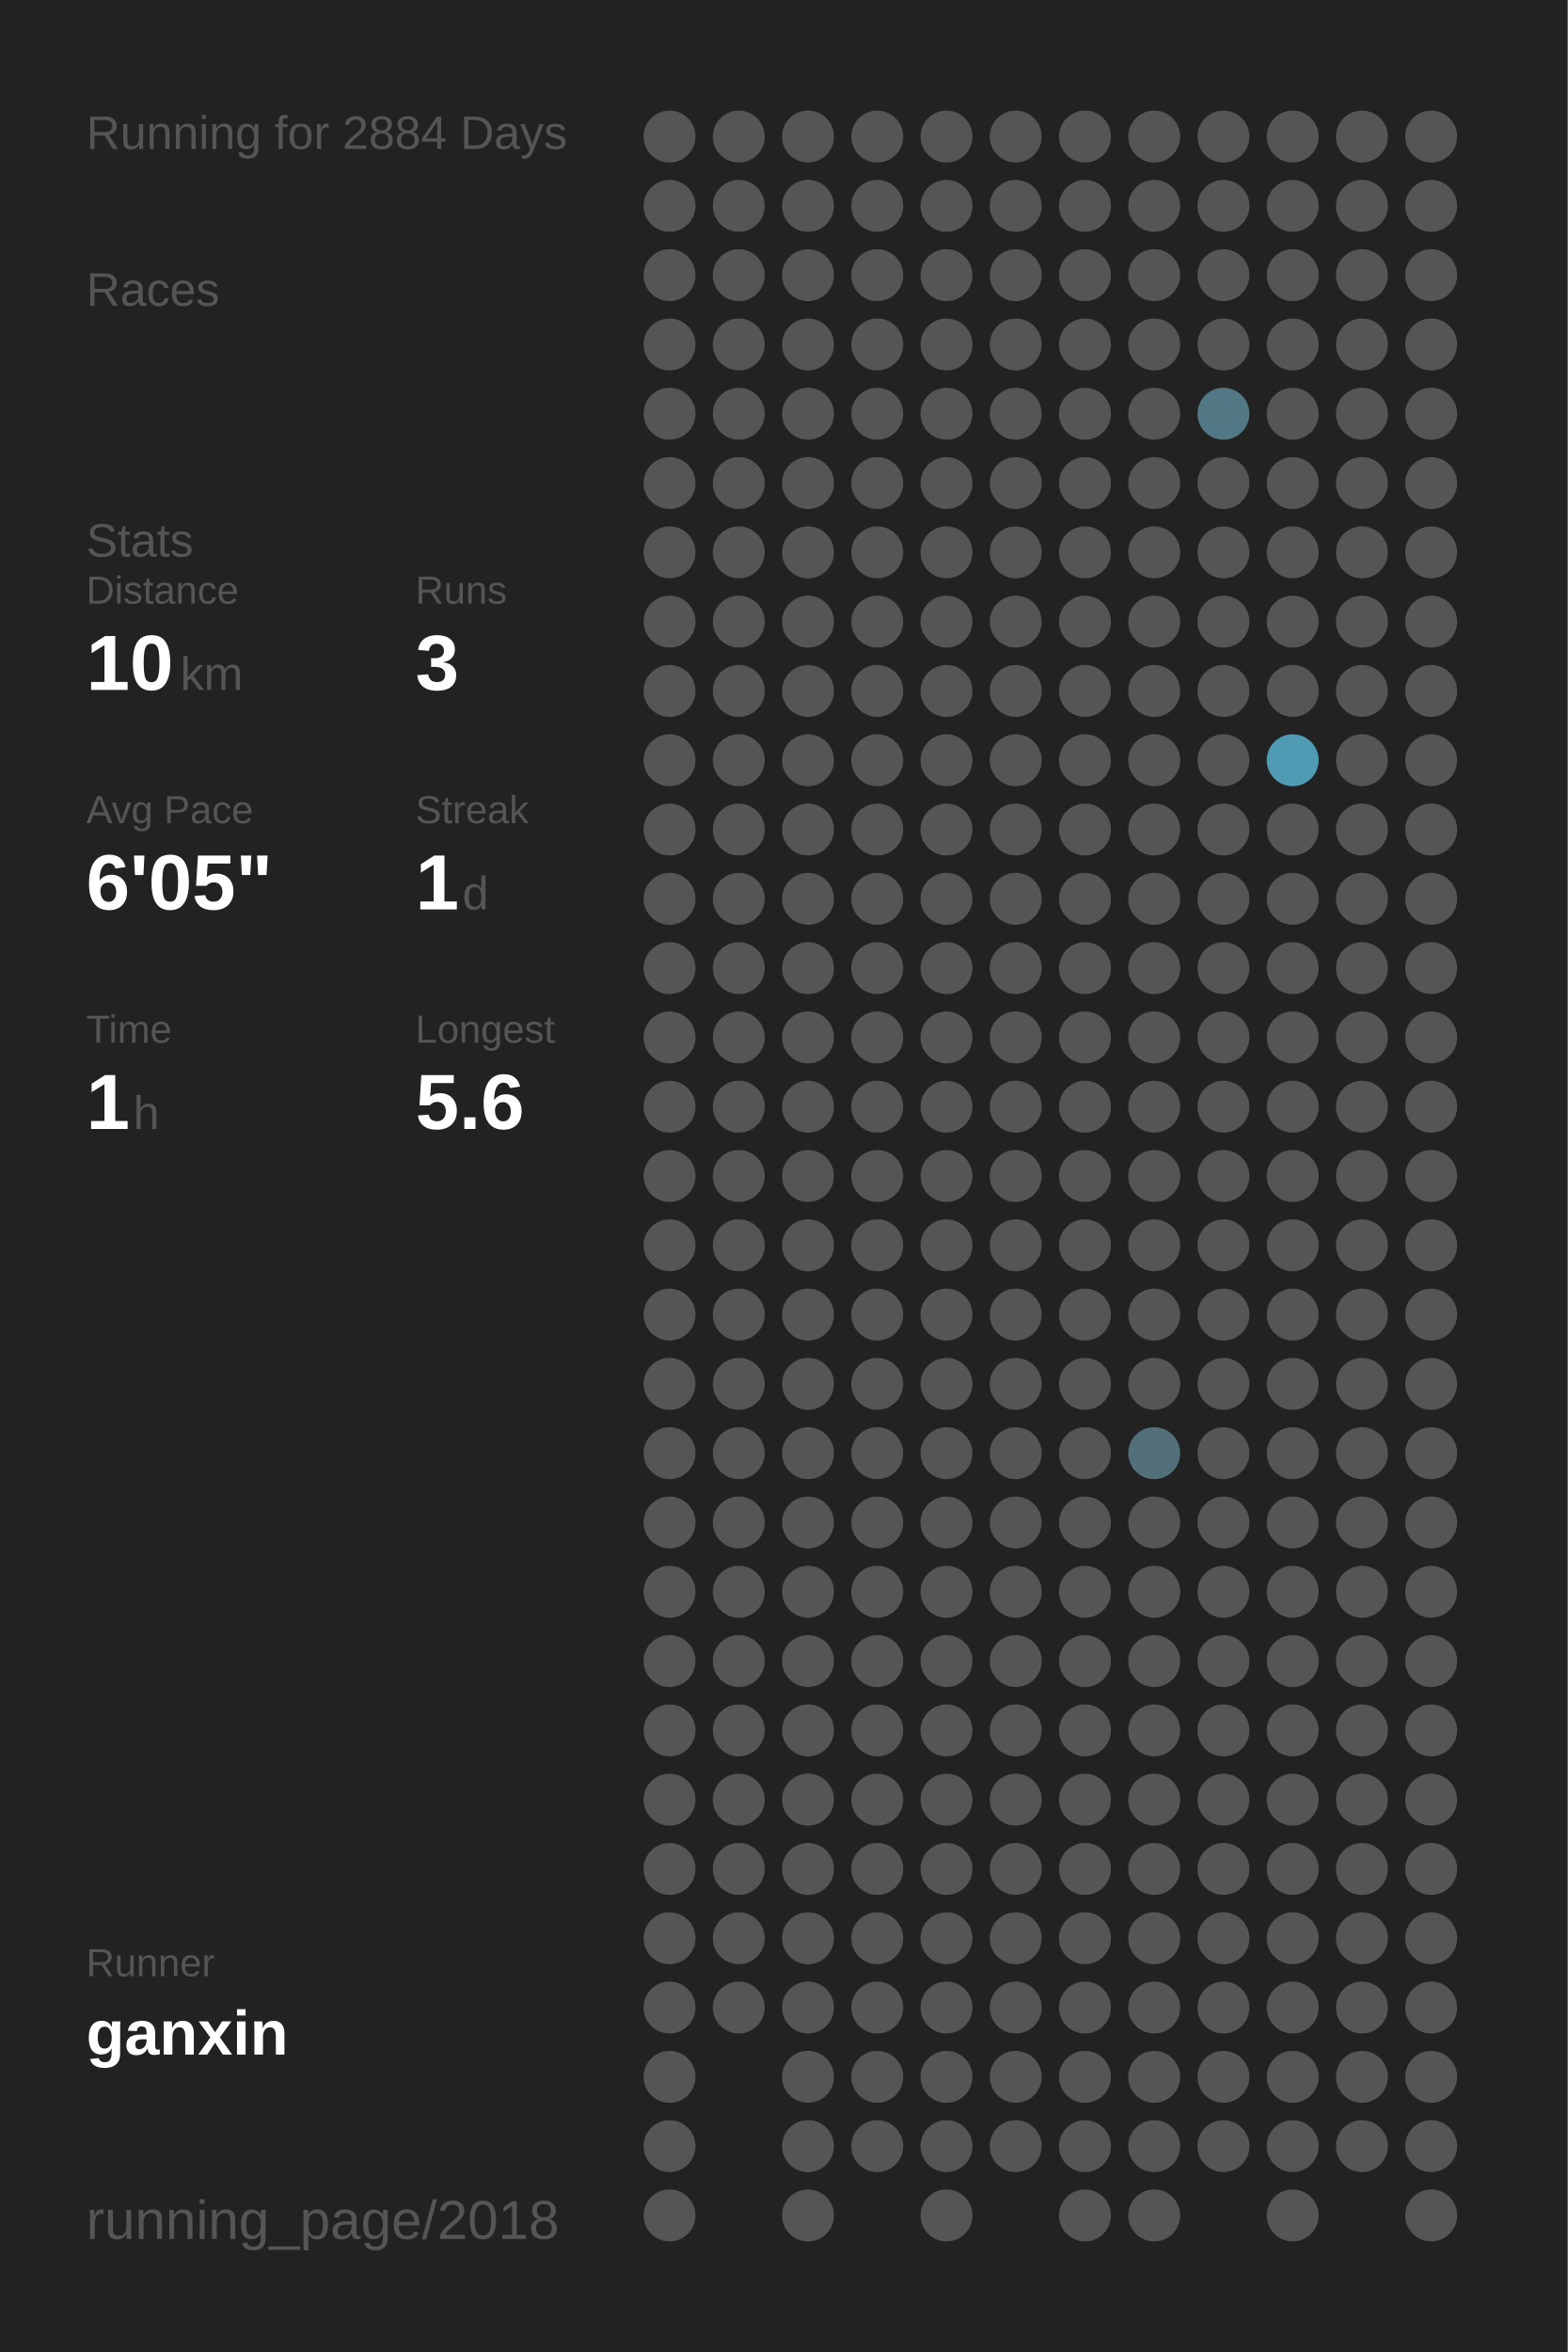
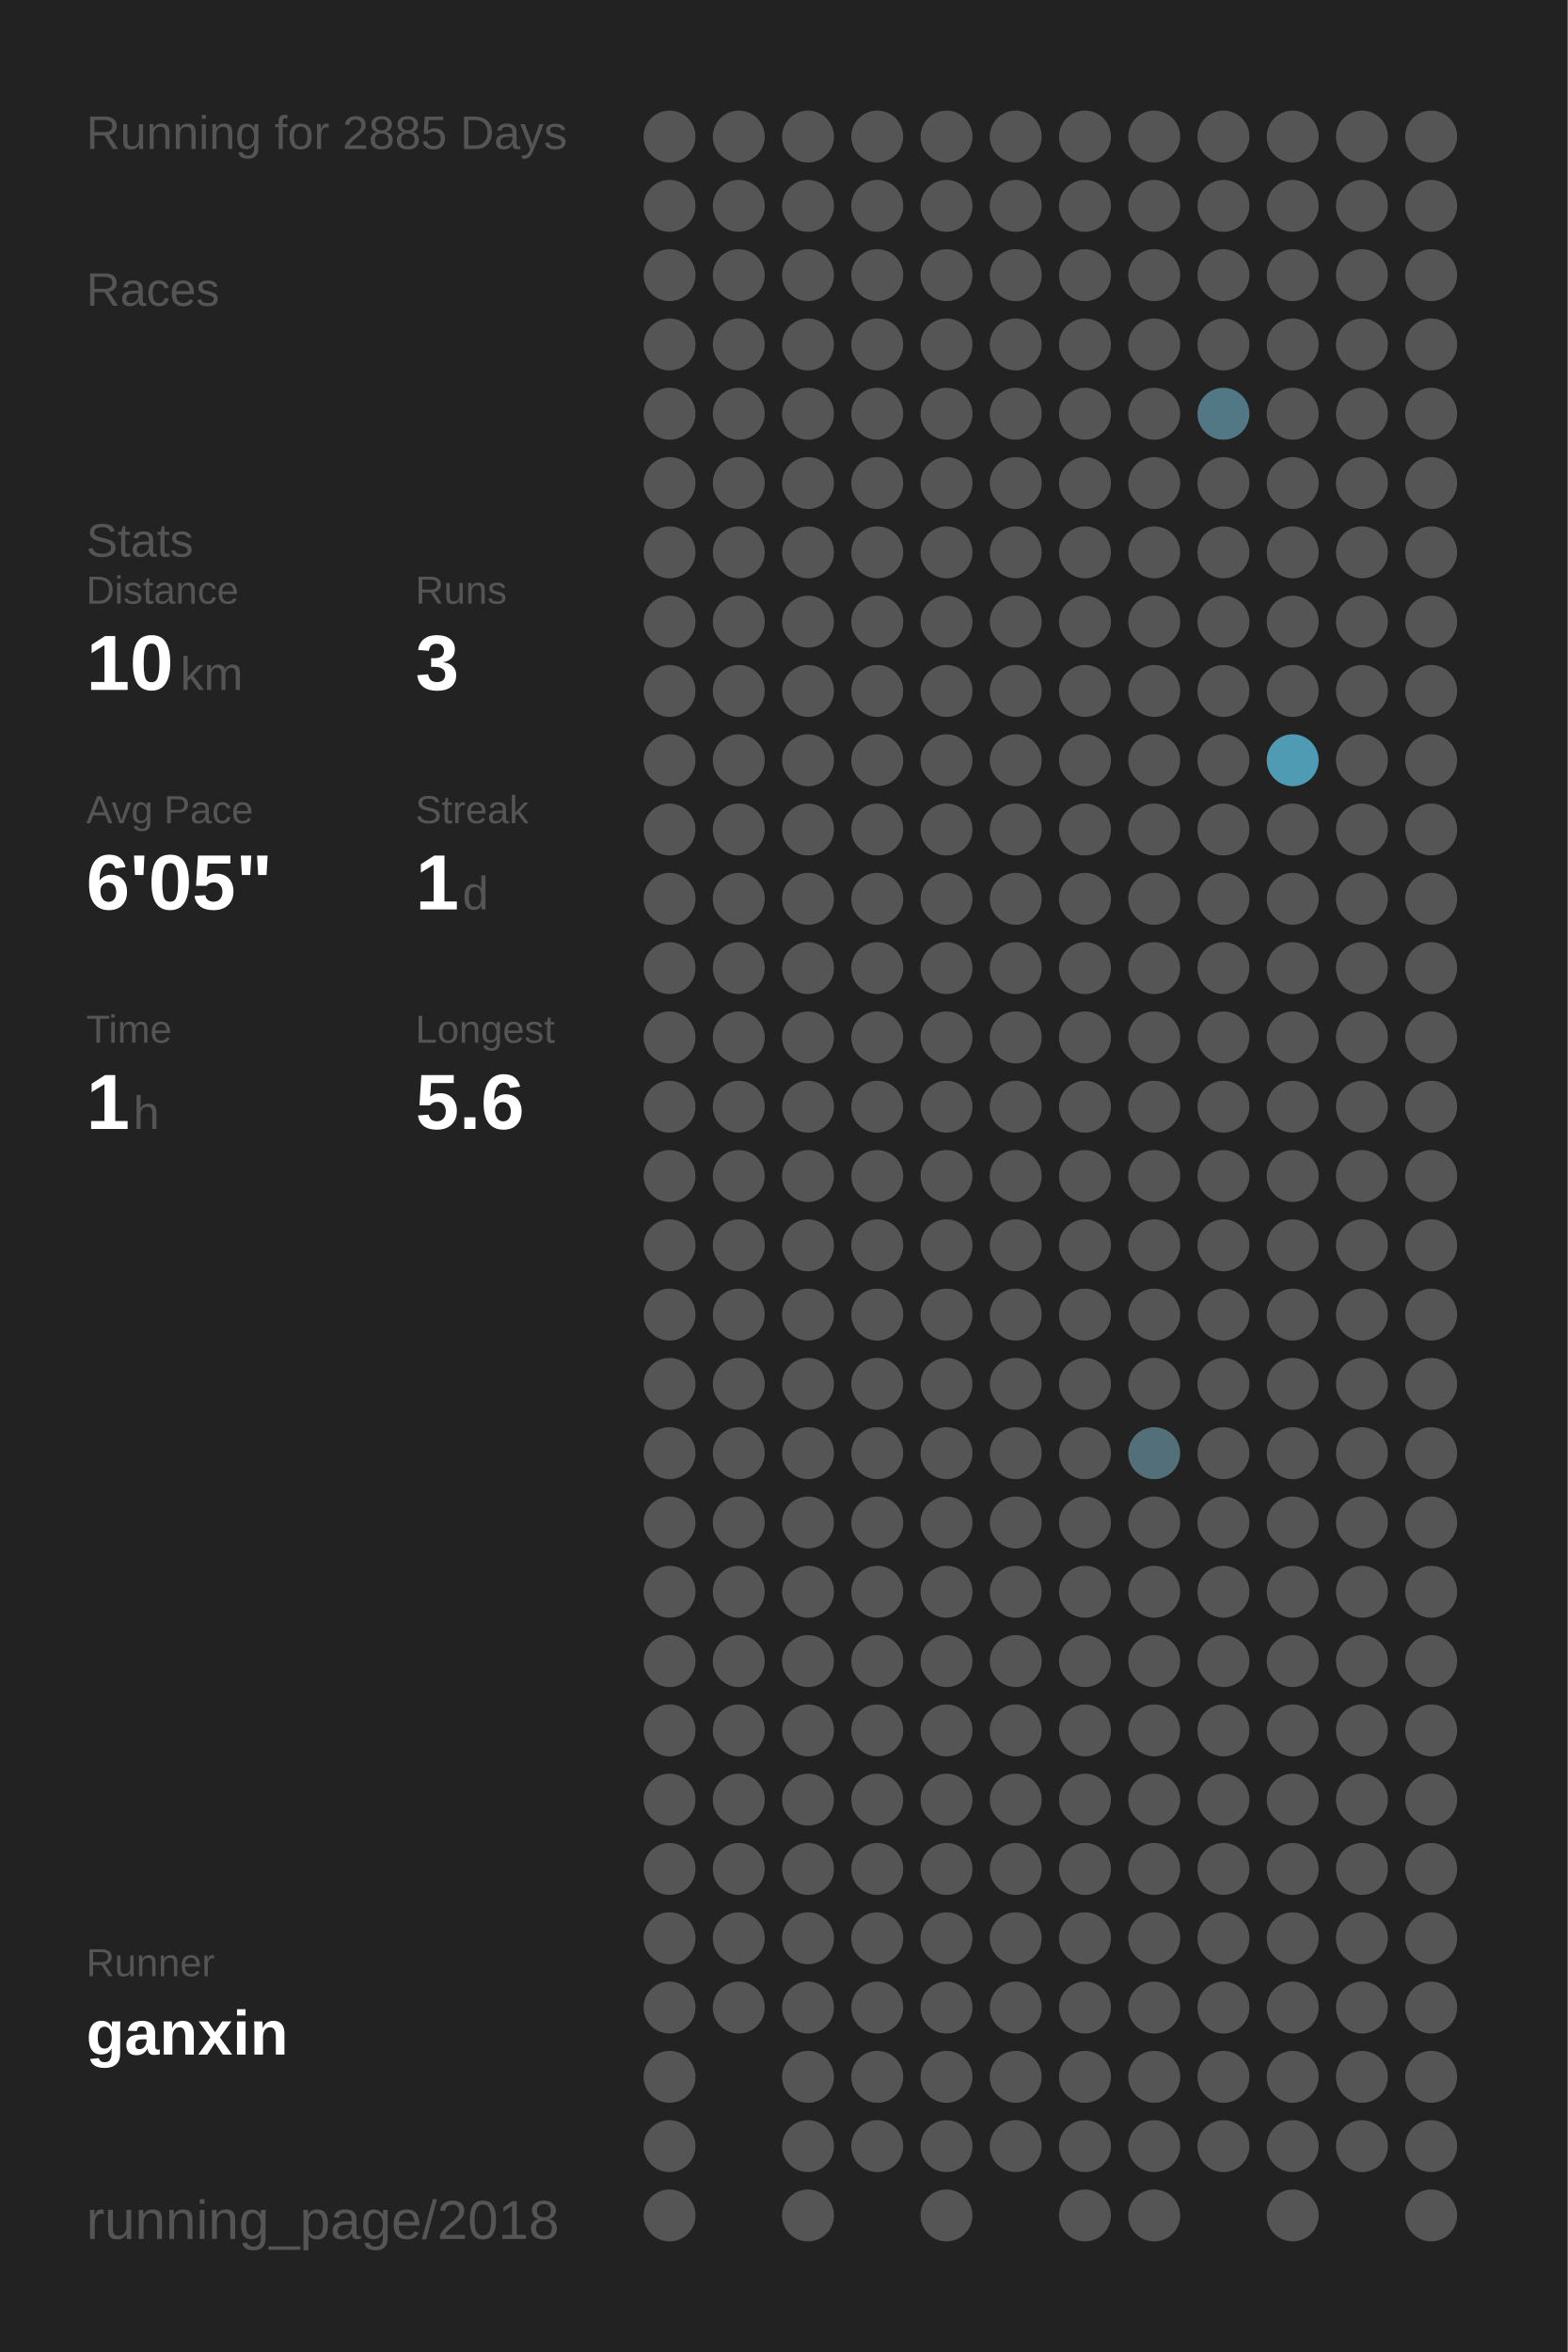
<svg xmlns="http://www.w3.org/2000/svg" baseProfile="full" height="300mm" version="1.1" viewBox="0,0,200,300" width="200mm">
  <defs />
  <rect fill="#222222" height="300" width="200" x="0" y="0" />
-   <text fill="#555555" style="font-size:6px; font-family:Arial;" x="11" y="19">Running for 2884 Days</text>
+   <text fill="#555555" style="font-size:6px; font-family:Arial;" x="11" y="19">Running for 2885 Days</text>
  <text fill="#555555" style="font-size:6px; font-family:Arial;" x="11" y="39">Races</text>
  <text fill="#555555" style="font-size:6px; font-family:Arial;" x="11" y="71">Stats</text>
  <text fill="#555555" style="font-size:5px; font-family:Arial;" x="11" y="77">Distance</text>
  <text fill="#FFFFFF" style="font-size:10px; font-family:Arial; font-weight:bold;" x="11" y="88">10</text>
  <text fill="#555555" style="font-size:6px; font-family:Arial;" x="23" y="88">km</text>
  <text fill="#555555" style="font-size:5px; font-family:Arial;" x="53" y="77">Runs</text>
  <text fill="#FFFFFF" style="font-size:10px; font-family:Arial; font-weight:bold;" x="53" y="88">3</text>
  <text fill="#555555" style="font-size:5px; font-family:Arial;" x="11" y="105">Avg Pace</text>
  <text fill="#FFFFFF" style="font-size:10px; font-family:Arial; font-weight:bold;" x="11" y="116">6'05"</text>
  <text fill="#555555" style="font-size:5px; font-family:Arial;" x="53" y="105">Streak</text>
  <text fill="#FFFFFF" style="font-size:10px; font-family:Arial; font-weight:bold;" x="53" y="116">1</text>
  <text fill="#555555" style="font-size:6px; font-family:Arial;" x="59" y="116">d</text>
  <text fill="#555555" style="font-size:5px; font-family:Arial;" x="11" y="133">Time</text>
  <text fill="#FFFFFF" style="font-size:10px; font-family:Arial; font-weight:bold;" x="11" y="144">1</text>
  <text fill="#555555" style="font-size:6px; font-family:Arial;" x="17" y="144">h</text>
  <text fill="#555555" style="font-size:5px; font-family:Arial;" x="53" y="133">Longest</text>
  <text fill="#FFFFFF" style="font-size:10px; font-family:Arial; font-weight:bold;" x="53" y="144">5.6</text>
  <text fill="#555555" style="font-size:5px; font-family:Arial;" x="11" y="252.065">Runner</text>
  <text fill="#FFFFFF" style="font-size:8px; font-family:Arial; font-weight:bold;" x="11" y="262.065">ganxin</text>
  <text fill="#555555" style="font-size:7px; font-family:Arial;" x="11" y="285.581">running_page/2018</text>
  <circle cx="85.417" cy="17.419" fill="#555555" r="3.312" />
  <circle cx="85.417" cy="26.258" fill="#555555" r="3.312" />
  <circle cx="85.417" cy="35.097" fill="#555555" r="3.312" />
  <circle cx="85.417" cy="43.935" fill="#555555" r="3.312" />
  <circle cx="85.417" cy="52.774" fill="#555555" r="3.312" />
  <circle cx="85.417" cy="61.613" fill="#555555" r="3.312" />
  <circle cx="85.417" cy="70.452" fill="#555555" r="3.312" />
  <circle cx="85.417" cy="79.29" fill="#555555" r="3.312" />
  <circle cx="85.417" cy="88.129" fill="#555555" r="3.312" />
  <circle cx="85.417" cy="96.968" fill="#555555" r="3.312" />
  <circle cx="85.417" cy="105.806" fill="#555555" r="3.312" />
  <circle cx="85.417" cy="114.645" fill="#555555" r="3.312" />
  <circle cx="85.417" cy="123.484" fill="#555555" r="3.312" />
  <circle cx="85.417" cy="132.323" fill="#555555" r="3.312" />
  <circle cx="85.417" cy="141.161" fill="#555555" r="3.312" />
  <circle cx="85.417" cy="150" fill="#555555" r="3.312" />
  <circle cx="85.417" cy="158.839" fill="#555555" r="3.312" />
  <circle cx="85.417" cy="167.677" fill="#555555" r="3.312" />
  <circle cx="85.417" cy="176.516" fill="#555555" r="3.312" />
  <circle cx="85.417" cy="185.355" fill="#555555" r="3.312" />
  <circle cx="85.417" cy="194.194" fill="#555555" r="3.312" />
  <circle cx="85.417" cy="203.032" fill="#555555" r="3.312" />
  <circle cx="85.417" cy="211.871" fill="#555555" r="3.312" />
  <circle cx="85.417" cy="220.71" fill="#555555" r="3.312" />
  <circle cx="85.417" cy="229.548" fill="#555555" r="3.312" />
  <circle cx="85.417" cy="238.387" fill="#555555" r="3.312" />
  <circle cx="85.417" cy="247.226" fill="#555555" r="3.312" />
  <circle cx="85.417" cy="256.065" fill="#555555" r="3.312" />
  <circle cx="85.417" cy="264.903" fill="#555555" r="3.312" />
  <circle cx="85.417" cy="273.742" fill="#555555" r="3.312" />
  <circle cx="85.417" cy="282.581" fill="#555555" r="3.312" />
  <circle cx="94.25" cy="17.419" fill="#555555" r="3.312" />
  <circle cx="94.25" cy="26.258" fill="#555555" r="3.312" />
  <circle cx="94.25" cy="35.097" fill="#555555" r="3.312" />
  <circle cx="94.25" cy="43.935" fill="#555555" r="3.312" />
  <circle cx="94.25" cy="52.774" fill="#555555" r="3.312" />
  <circle cx="94.25" cy="61.613" fill="#555555" r="3.312" />
  <circle cx="94.25" cy="70.452" fill="#555555" r="3.312" />
  <circle cx="94.25" cy="79.29" fill="#555555" r="3.312" />
  <circle cx="94.25" cy="88.129" fill="#555555" r="3.312" />
  <circle cx="94.25" cy="96.968" fill="#555555" r="3.312" />
  <circle cx="94.25" cy="105.806" fill="#555555" r="3.312" />
  <circle cx="94.25" cy="114.645" fill="#555555" r="3.312" />
  <circle cx="94.25" cy="123.484" fill="#555555" r="3.312" />
  <circle cx="94.25" cy="132.323" fill="#555555" r="3.312" />
  <circle cx="94.25" cy="141.161" fill="#555555" r="3.312" />
  <circle cx="94.25" cy="150" fill="#555555" r="3.312" />
  <circle cx="94.25" cy="158.839" fill="#555555" r="3.312" />
  <circle cx="94.25" cy="167.677" fill="#555555" r="3.312" />
  <circle cx="94.25" cy="176.516" fill="#555555" r="3.312" />
  <circle cx="94.25" cy="185.355" fill="#555555" r="3.312" />
  <circle cx="94.25" cy="194.194" fill="#555555" r="3.312" />
  <circle cx="94.25" cy="203.032" fill="#555555" r="3.312" />
  <circle cx="94.25" cy="211.871" fill="#555555" r="3.312" />
  <circle cx="94.25" cy="220.71" fill="#555555" r="3.312" />
  <circle cx="94.25" cy="229.548" fill="#555555" r="3.312" />
  <circle cx="94.25" cy="238.387" fill="#555555" r="3.312" />
  <circle cx="94.25" cy="247.226" fill="#555555" r="3.312" />
  <circle cx="94.25" cy="256.065" fill="#555555" r="3.312" />
  <circle cx="103.083" cy="17.419" fill="#555555" r="3.312" />
  <circle cx="103.083" cy="26.258" fill="#555555" r="3.312" />
  <circle cx="103.083" cy="35.097" fill="#555555" r="3.312" />
  <circle cx="103.083" cy="43.935" fill="#555555" r="3.312" />
  <circle cx="103.083" cy="52.774" fill="#555555" r="3.312" />
  <circle cx="103.083" cy="61.613" fill="#555555" r="3.312" />
  <circle cx="103.083" cy="70.452" fill="#555555" r="3.312" />
  <circle cx="103.083" cy="79.29" fill="#555555" r="3.312" />
  <circle cx="103.083" cy="88.129" fill="#555555" r="3.312" />
  <circle cx="103.083" cy="96.968" fill="#555555" r="3.312" />
  <circle cx="103.083" cy="105.806" fill="#555555" r="3.312" />
  <circle cx="103.083" cy="114.645" fill="#555555" r="3.312" />
  <circle cx="103.083" cy="123.484" fill="#555555" r="3.312" />
  <circle cx="103.083" cy="132.323" fill="#555555" r="3.312" />
  <circle cx="103.083" cy="141.161" fill="#555555" r="3.312" />
  <circle cx="103.083" cy="150" fill="#555555" r="3.312" />
  <circle cx="103.083" cy="158.839" fill="#555555" r="3.312" />
  <circle cx="103.083" cy="167.677" fill="#555555" r="3.312" />
  <circle cx="103.083" cy="176.516" fill="#555555" r="3.312" />
  <circle cx="103.083" cy="185.355" fill="#555555" r="3.312" />
  <circle cx="103.083" cy="194.194" fill="#555555" r="3.312" />
  <circle cx="103.083" cy="203.032" fill="#555555" r="3.312" />
  <circle cx="103.083" cy="211.871" fill="#555555" r="3.312" />
  <circle cx="103.083" cy="220.71" fill="#555555" r="3.312" />
  <circle cx="103.083" cy="229.548" fill="#555555" r="3.312" />
  <circle cx="103.083" cy="238.387" fill="#555555" r="3.312" />
  <circle cx="103.083" cy="247.226" fill="#555555" r="3.312" />
  <circle cx="103.083" cy="256.065" fill="#555555" r="3.312" />
  <circle cx="103.083" cy="264.903" fill="#555555" r="3.312" />
  <circle cx="103.083" cy="273.742" fill="#555555" r="3.312" />
  <circle cx="103.083" cy="282.581" fill="#555555" r="3.312" />
  <circle cx="111.917" cy="17.419" fill="#555555" r="3.312" />
  <circle cx="111.917" cy="26.258" fill="#555555" r="3.312" />
  <circle cx="111.917" cy="35.097" fill="#555555" r="3.312" />
  <circle cx="111.917" cy="43.935" fill="#555555" r="3.312" />
  <circle cx="111.917" cy="52.774" fill="#555555" r="3.312" />
  <circle cx="111.917" cy="61.613" fill="#555555" r="3.312" />
  <circle cx="111.917" cy="70.452" fill="#555555" r="3.312" />
  <circle cx="111.917" cy="79.29" fill="#555555" r="3.312" />
  <circle cx="111.917" cy="88.129" fill="#555555" r="3.312" />
  <circle cx="111.917" cy="96.968" fill="#555555" r="3.312" />
  <circle cx="111.917" cy="105.806" fill="#555555" r="3.312" />
  <circle cx="111.917" cy="114.645" fill="#555555" r="3.312" />
  <circle cx="111.917" cy="123.484" fill="#555555" r="3.312" />
  <circle cx="111.917" cy="132.323" fill="#555555" r="3.312" />
  <circle cx="111.917" cy="141.161" fill="#555555" r="3.312" />
  <circle cx="111.917" cy="150" fill="#555555" r="3.312" />
  <circle cx="111.917" cy="158.839" fill="#555555" r="3.312" />
  <circle cx="111.917" cy="167.677" fill="#555555" r="3.312" />
  <circle cx="111.917" cy="176.516" fill="#555555" r="3.312" />
  <circle cx="111.917" cy="185.355" fill="#555555" r="3.312" />
  <circle cx="111.917" cy="194.194" fill="#555555" r="3.312" />
  <circle cx="111.917" cy="203.032" fill="#555555" r="3.312" />
  <circle cx="111.917" cy="211.871" fill="#555555" r="3.312" />
  <circle cx="111.917" cy="220.71" fill="#555555" r="3.312" />
  <circle cx="111.917" cy="229.548" fill="#555555" r="3.312" />
  <circle cx="111.917" cy="238.387" fill="#555555" r="3.312" />
  <circle cx="111.917" cy="247.226" fill="#555555" r="3.312" />
  <circle cx="111.917" cy="256.065" fill="#555555" r="3.312" />
  <circle cx="111.917" cy="264.903" fill="#555555" r="3.312" />
  <circle cx="111.917" cy="273.742" fill="#555555" r="3.312" />
  <circle cx="120.75" cy="17.419" fill="#555555" r="3.312" />
  <circle cx="120.75" cy="26.258" fill="#555555" r="3.312" />
  <circle cx="120.75" cy="35.097" fill="#555555" r="3.312" />
  <circle cx="120.75" cy="43.935" fill="#555555" r="3.312" />
  <circle cx="120.75" cy="52.774" fill="#555555" r="3.312" />
  <circle cx="120.75" cy="61.613" fill="#555555" r="3.312" />
  <circle cx="120.75" cy="70.452" fill="#555555" r="3.312" />
  <circle cx="120.75" cy="79.29" fill="#555555" r="3.312" />
  <circle cx="120.75" cy="88.129" fill="#555555" r="3.312" />
  <circle cx="120.75" cy="96.968" fill="#555555" r="3.312" />
  <circle cx="120.75" cy="105.806" fill="#555555" r="3.312" />
  <circle cx="120.75" cy="114.645" fill="#555555" r="3.312" />
  <circle cx="120.75" cy="123.484" fill="#555555" r="3.312" />
  <circle cx="120.75" cy="132.323" fill="#555555" r="3.312" />
  <circle cx="120.75" cy="141.161" fill="#555555" r="3.312" />
  <circle cx="120.75" cy="150" fill="#555555" r="3.312" />
  <circle cx="120.75" cy="158.839" fill="#555555" r="3.312" />
  <circle cx="120.75" cy="167.677" fill="#555555" r="3.312" />
  <circle cx="120.75" cy="176.516" fill="#555555" r="3.312" />
  <circle cx="120.75" cy="185.355" fill="#555555" r="3.312" />
  <circle cx="120.75" cy="194.194" fill="#555555" r="3.312" />
  <circle cx="120.75" cy="203.032" fill="#555555" r="3.312" />
  <circle cx="120.75" cy="211.871" fill="#555555" r="3.312" />
  <circle cx="120.75" cy="220.71" fill="#555555" r="3.312" />
  <circle cx="120.75" cy="229.548" fill="#555555" r="3.312" />
  <circle cx="120.75" cy="238.387" fill="#555555" r="3.312" />
  <circle cx="120.75" cy="247.226" fill="#555555" r="3.312" />
  <circle cx="120.75" cy="256.065" fill="#555555" r="3.312" />
  <circle cx="120.75" cy="264.903" fill="#555555" r="3.312" />
  <circle cx="120.75" cy="273.742" fill="#555555" r="3.312" />
  <circle cx="120.75" cy="282.581" fill="#555555" r="3.312" />
  <circle cx="129.583" cy="17.419" fill="#555555" r="3.312" />
  <circle cx="129.583" cy="26.258" fill="#555555" r="3.312" />
  <circle cx="129.583" cy="35.097" fill="#555555" r="3.312" />
  <circle cx="129.583" cy="43.935" fill="#555555" r="3.312" />
  <circle cx="129.583" cy="52.774" fill="#555555" r="3.312" />
  <circle cx="129.583" cy="61.613" fill="#555555" r="3.312" />
  <circle cx="129.583" cy="70.452" fill="#555555" r="3.312" />
  <circle cx="129.583" cy="79.29" fill="#555555" r="3.312" />
  <circle cx="129.583" cy="88.129" fill="#555555" r="3.312" />
  <circle cx="129.583" cy="96.968" fill="#555555" r="3.312" />
  <circle cx="129.583" cy="105.806" fill="#555555" r="3.312" />
  <circle cx="129.583" cy="114.645" fill="#555555" r="3.312" />
  <circle cx="129.583" cy="123.484" fill="#555555" r="3.312" />
  <circle cx="129.583" cy="132.323" fill="#555555" r="3.312" />
  <circle cx="129.583" cy="141.161" fill="#555555" r="3.312" />
  <circle cx="129.583" cy="150" fill="#555555" r="3.312" />
  <circle cx="129.583" cy="158.839" fill="#555555" r="3.312" />
  <circle cx="129.583" cy="167.677" fill="#555555" r="3.312" />
  <circle cx="129.583" cy="176.516" fill="#555555" r="3.312" />
  <circle cx="129.583" cy="185.355" fill="#555555" r="3.312" />
  <circle cx="129.583" cy="194.194" fill="#555555" r="3.312" />
  <circle cx="129.583" cy="203.032" fill="#555555" r="3.312" />
  <circle cx="129.583" cy="211.871" fill="#555555" r="3.312" />
  <circle cx="129.583" cy="220.71" fill="#555555" r="3.312" />
  <circle cx="129.583" cy="229.548" fill="#555555" r="3.312" />
  <circle cx="129.583" cy="238.387" fill="#555555" r="3.312" />
  <circle cx="129.583" cy="247.226" fill="#555555" r="3.312" />
  <circle cx="129.583" cy="256.065" fill="#555555" r="3.312" />
  <circle cx="129.583" cy="264.903" fill="#555555" r="3.312" />
  <circle cx="129.583" cy="273.742" fill="#555555" r="3.312" />
  <circle cx="138.417" cy="17.419" fill="#555555" r="3.312" />
  <circle cx="138.417" cy="26.258" fill="#555555" r="3.312" />
  <circle cx="138.417" cy="35.097" fill="#555555" r="3.312" />
  <circle cx="138.417" cy="43.935" fill="#555555" r="3.312" />
  <circle cx="138.417" cy="52.774" fill="#555555" r="3.312" />
  <circle cx="138.417" cy="61.613" fill="#555555" r="3.312" />
  <circle cx="138.417" cy="70.452" fill="#555555" r="3.312" />
  <circle cx="138.417" cy="79.29" fill="#555555" r="3.312" />
  <circle cx="138.417" cy="88.129" fill="#555555" r="3.312" />
  <circle cx="138.417" cy="96.968" fill="#555555" r="3.312" />
  <circle cx="138.417" cy="105.806" fill="#555555" r="3.312" />
  <circle cx="138.417" cy="114.645" fill="#555555" r="3.312" />
  <circle cx="138.417" cy="123.484" fill="#555555" r="3.312" />
  <circle cx="138.417" cy="132.323" fill="#555555" r="3.312" />
  <circle cx="138.417" cy="141.161" fill="#555555" r="3.312" />
  <circle cx="138.417" cy="150" fill="#555555" r="3.312" />
  <circle cx="138.417" cy="158.839" fill="#555555" r="3.312" />
  <circle cx="138.417" cy="167.677" fill="#555555" r="3.312" />
  <circle cx="138.417" cy="176.516" fill="#555555" r="3.312" />
  <circle cx="138.417" cy="185.355" fill="#555555" r="3.312" />
  <circle cx="138.417" cy="194.194" fill="#555555" r="3.312" />
  <circle cx="138.417" cy="203.032" fill="#555555" r="3.312" />
  <circle cx="138.417" cy="211.871" fill="#555555" r="3.312" />
  <circle cx="138.417" cy="220.71" fill="#555555" r="3.312" />
  <circle cx="138.417" cy="229.548" fill="#555555" r="3.312" />
  <circle cx="138.417" cy="238.387" fill="#555555" r="3.312" />
  <circle cx="138.417" cy="247.226" fill="#555555" r="3.312" />
  <circle cx="138.417" cy="256.065" fill="#555555" r="3.312" />
  <circle cx="138.417" cy="264.903" fill="#555555" r="3.312" />
  <circle cx="138.417" cy="273.742" fill="#555555" r="3.312" />
  <circle cx="138.417" cy="282.581" fill="#555555" r="3.312" />
  <circle cx="147.25" cy="17.419" fill="#555555" r="3.312" />
  <circle cx="147.25" cy="26.258" fill="#555555" r="3.312" />
  <circle cx="147.25" cy="35.097" fill="#555555" r="3.312" />
  <circle cx="147.25" cy="43.935" fill="#555555" r="3.312" />
  <circle cx="147.25" cy="52.774" fill="#555555" r="3.312" />
  <circle cx="147.25" cy="61.613" fill="#555555" r="3.312" />
  <circle cx="147.25" cy="70.452" fill="#555555" r="3.312" />
  <circle cx="147.25" cy="79.29" fill="#555555" r="3.312" />
  <circle cx="147.25" cy="88.129" fill="#555555" r="3.312" />
  <circle cx="147.25" cy="96.968" fill="#555555" r="3.312" />
  <circle cx="147.25" cy="105.806" fill="#555555" r="3.312" />
  <circle cx="147.25" cy="114.645" fill="#555555" r="3.312" />
  <circle cx="147.25" cy="123.484" fill="#555555" r="3.312" />
  <circle cx="147.25" cy="132.323" fill="#555555" r="3.312" />
  <circle cx="147.25" cy="141.161" fill="#555555" r="3.312" />
  <circle cx="147.25" cy="150" fill="#555555" r="3.312" />
  <circle cx="147.25" cy="158.839" fill="#555555" r="3.312" />
  <circle cx="147.25" cy="167.677" fill="#555555" r="3.312" />
  <circle cx="147.25" cy="176.516" fill="#555555" r="3.312" />
  <circle cx="147.25" cy="185.355" fill="#53707a" r="3.312" />
  <circle cx="147.25" cy="194.194" fill="#555555" r="3.312" />
  <circle cx="147.25" cy="203.032" fill="#555555" r="3.312" />
  <circle cx="147.25" cy="211.871" fill="#555555" r="3.312" />
  <circle cx="147.25" cy="220.71" fill="#555555" r="3.312" />
  <circle cx="147.25" cy="229.548" fill="#555555" r="3.312" />
  <circle cx="147.25" cy="238.387" fill="#555555" r="3.312" />
  <circle cx="147.25" cy="247.226" fill="#555555" r="3.312" />
  <circle cx="147.25" cy="256.065" fill="#555555" r="3.312" />
  <circle cx="147.25" cy="264.903" fill="#555555" r="3.312" />
  <circle cx="147.25" cy="273.742" fill="#555555" r="3.312" />
  <circle cx="147.25" cy="282.581" fill="#555555" r="3.312" />
  <circle cx="156.083" cy="17.419" fill="#555555" r="3.312" />
  <circle cx="156.083" cy="26.258" fill="#555555" r="3.312" />
  <circle cx="156.083" cy="35.097" fill="#555555" r="3.312" />
  <circle cx="156.083" cy="43.935" fill="#555555" r="3.312" />
  <circle cx="156.083" cy="52.774" fill="#527885" r="3.312" />
  <circle cx="156.083" cy="61.613" fill="#555555" r="3.312" />
  <circle cx="156.083" cy="70.452" fill="#555555" r="3.312" />
  <circle cx="156.083" cy="79.29" fill="#555555" r="3.312" />
  <circle cx="156.083" cy="88.129" fill="#555555" r="3.312" />
  <circle cx="156.083" cy="96.968" fill="#555555" r="3.312" />
  <circle cx="156.083" cy="105.806" fill="#555555" r="3.312" />
  <circle cx="156.083" cy="114.645" fill="#555555" r="3.312" />
  <circle cx="156.083" cy="123.484" fill="#555555" r="3.312" />
  <circle cx="156.083" cy="132.323" fill="#555555" r="3.312" />
  <circle cx="156.083" cy="141.161" fill="#555555" r="3.312" />
  <circle cx="156.083" cy="150" fill="#555555" r="3.312" />
  <circle cx="156.083" cy="158.839" fill="#555555" r="3.312" />
  <circle cx="156.083" cy="167.677" fill="#555555" r="3.312" />
  <circle cx="156.083" cy="176.516" fill="#555555" r="3.312" />
  <circle cx="156.083" cy="185.355" fill="#555555" r="3.312" />
  <circle cx="156.083" cy="194.194" fill="#555555" r="3.312" />
  <circle cx="156.083" cy="203.032" fill="#555555" r="3.312" />
  <circle cx="156.083" cy="211.871" fill="#555555" r="3.312" />
  <circle cx="156.083" cy="220.71" fill="#555555" r="3.312" />
  <circle cx="156.083" cy="229.548" fill="#555555" r="3.312" />
  <circle cx="156.083" cy="238.387" fill="#555555" r="3.312" />
  <circle cx="156.083" cy="247.226" fill="#555555" r="3.312" />
  <circle cx="156.083" cy="256.065" fill="#555555" r="3.312" />
  <circle cx="156.083" cy="264.903" fill="#555555" r="3.312" />
  <circle cx="156.083" cy="273.742" fill="#555555" r="3.312" />
  <circle cx="164.917" cy="17.419" fill="#555555" r="3.312" />
  <circle cx="164.917" cy="26.258" fill="#555555" r="3.312" />
  <circle cx="164.917" cy="35.097" fill="#555555" r="3.312" />
  <circle cx="164.917" cy="43.935" fill="#555555" r="3.312" />
  <circle cx="164.917" cy="52.774" fill="#555555" r="3.312" />
  <circle cx="164.917" cy="61.613" fill="#555555" r="3.312" />
  <circle cx="164.917" cy="70.452" fill="#555555" r="3.312" />
  <circle cx="164.917" cy="79.29" fill="#555555" r="3.312" />
  <circle cx="164.917" cy="88.129" fill="#555555" r="3.312" />
  <circle cx="164.917" cy="96.968" fill="#509bb4" r="3.312" />
  <circle cx="164.917" cy="105.806" fill="#555555" r="3.312" />
  <circle cx="164.917" cy="114.645" fill="#555555" r="3.312" />
  <circle cx="164.917" cy="123.484" fill="#555555" r="3.312" />
  <circle cx="164.917" cy="132.323" fill="#555555" r="3.312" />
  <circle cx="164.917" cy="141.161" fill="#555555" r="3.312" />
  <circle cx="164.917" cy="150" fill="#555555" r="3.312" />
  <circle cx="164.917" cy="158.839" fill="#555555" r="3.312" />
  <circle cx="164.917" cy="167.677" fill="#555555" r="3.312" />
  <circle cx="164.917" cy="176.516" fill="#555555" r="3.312" />
  <circle cx="164.917" cy="185.355" fill="#555555" r="3.312" />
  <circle cx="164.917" cy="194.194" fill="#555555" r="3.312" />
  <circle cx="164.917" cy="203.032" fill="#555555" r="3.312" />
  <circle cx="164.917" cy="211.871" fill="#555555" r="3.312" />
  <circle cx="164.917" cy="220.71" fill="#555555" r="3.312" />
  <circle cx="164.917" cy="229.548" fill="#555555" r="3.312" />
  <circle cx="164.917" cy="238.387" fill="#555555" r="3.312" />
  <circle cx="164.917" cy="247.226" fill="#555555" r="3.312" />
  <circle cx="164.917" cy="256.065" fill="#555555" r="3.312" />
  <circle cx="164.917" cy="264.903" fill="#555555" r="3.312" />
  <circle cx="164.917" cy="273.742" fill="#555555" r="3.312" />
  <circle cx="164.917" cy="282.581" fill="#555555" r="3.312" />
  <circle cx="173.75" cy="17.419" fill="#555555" r="3.312" />
  <circle cx="173.75" cy="26.258" fill="#555555" r="3.312" />
  <circle cx="173.75" cy="35.097" fill="#555555" r="3.312" />
  <circle cx="173.75" cy="43.935" fill="#555555" r="3.312" />
  <circle cx="173.75" cy="52.774" fill="#555555" r="3.312" />
  <circle cx="173.75" cy="61.613" fill="#555555" r="3.312" />
  <circle cx="173.75" cy="70.452" fill="#555555" r="3.312" />
  <circle cx="173.75" cy="79.29" fill="#555555" r="3.312" />
  <circle cx="173.75" cy="88.129" fill="#555555" r="3.312" />
  <circle cx="173.75" cy="96.968" fill="#555555" r="3.312" />
  <circle cx="173.75" cy="105.806" fill="#555555" r="3.312" />
  <circle cx="173.75" cy="114.645" fill="#555555" r="3.312" />
  <circle cx="173.75" cy="123.484" fill="#555555" r="3.312" />
  <circle cx="173.75" cy="132.323" fill="#555555" r="3.312" />
  <circle cx="173.75" cy="141.161" fill="#555555" r="3.312" />
  <circle cx="173.75" cy="150" fill="#555555" r="3.312" />
  <circle cx="173.75" cy="158.839" fill="#555555" r="3.312" />
  <circle cx="173.75" cy="167.677" fill="#555555" r="3.312" />
  <circle cx="173.75" cy="176.516" fill="#555555" r="3.312" />
  <circle cx="173.75" cy="185.355" fill="#555555" r="3.312" />
  <circle cx="173.75" cy="194.194" fill="#555555" r="3.312" />
  <circle cx="173.75" cy="203.032" fill="#555555" r="3.312" />
  <circle cx="173.75" cy="211.871" fill="#555555" r="3.312" />
  <circle cx="173.75" cy="220.71" fill="#555555" r="3.312" />
  <circle cx="173.75" cy="229.548" fill="#555555" r="3.312" />
  <circle cx="173.75" cy="238.387" fill="#555555" r="3.312" />
  <circle cx="173.75" cy="247.226" fill="#555555" r="3.312" />
  <circle cx="173.75" cy="256.065" fill="#555555" r="3.312" />
  <circle cx="173.75" cy="264.903" fill="#555555" r="3.312" />
  <circle cx="173.75" cy="273.742" fill="#555555" r="3.312" />
  <circle cx="182.583" cy="17.419" fill="#555555" r="3.312" />
  <circle cx="182.583" cy="26.258" fill="#555555" r="3.312" />
  <circle cx="182.583" cy="35.097" fill="#555555" r="3.312" />
  <circle cx="182.583" cy="43.935" fill="#555555" r="3.312" />
  <circle cx="182.583" cy="52.774" fill="#555555" r="3.312" />
  <circle cx="182.583" cy="61.613" fill="#555555" r="3.312" />
  <circle cx="182.583" cy="70.452" fill="#555555" r="3.312" />
  <circle cx="182.583" cy="79.29" fill="#555555" r="3.312" />
  <circle cx="182.583" cy="88.129" fill="#555555" r="3.312" />
  <circle cx="182.583" cy="96.968" fill="#555555" r="3.312" />
  <circle cx="182.583" cy="105.806" fill="#555555" r="3.312" />
  <circle cx="182.583" cy="114.645" fill="#555555" r="3.312" />
  <circle cx="182.583" cy="123.484" fill="#555555" r="3.312" />
  <circle cx="182.583" cy="132.323" fill="#555555" r="3.312" />
  <circle cx="182.583" cy="141.161" fill="#555555" r="3.312" />
  <circle cx="182.583" cy="150" fill="#555555" r="3.312" />
  <circle cx="182.583" cy="158.839" fill="#555555" r="3.312" />
  <circle cx="182.583" cy="167.677" fill="#555555" r="3.312" />
  <circle cx="182.583" cy="176.516" fill="#555555" r="3.312" />
  <circle cx="182.583" cy="185.355" fill="#555555" r="3.312" />
  <circle cx="182.583" cy="194.194" fill="#555555" r="3.312" />
  <circle cx="182.583" cy="203.032" fill="#555555" r="3.312" />
  <circle cx="182.583" cy="211.871" fill="#555555" r="3.312" />
  <circle cx="182.583" cy="220.71" fill="#555555" r="3.312" />
  <circle cx="182.583" cy="229.548" fill="#555555" r="3.312" />
  <circle cx="182.583" cy="238.387" fill="#555555" r="3.312" />
  <circle cx="182.583" cy="247.226" fill="#555555" r="3.312" />
  <circle cx="182.583" cy="256.065" fill="#555555" r="3.312" />
  <circle cx="182.583" cy="264.903" fill="#555555" r="3.312" />
  <circle cx="182.583" cy="273.742" fill="#555555" r="3.312" />
  <circle cx="182.583" cy="282.581" fill="#555555" r="3.312" />
</svg>
